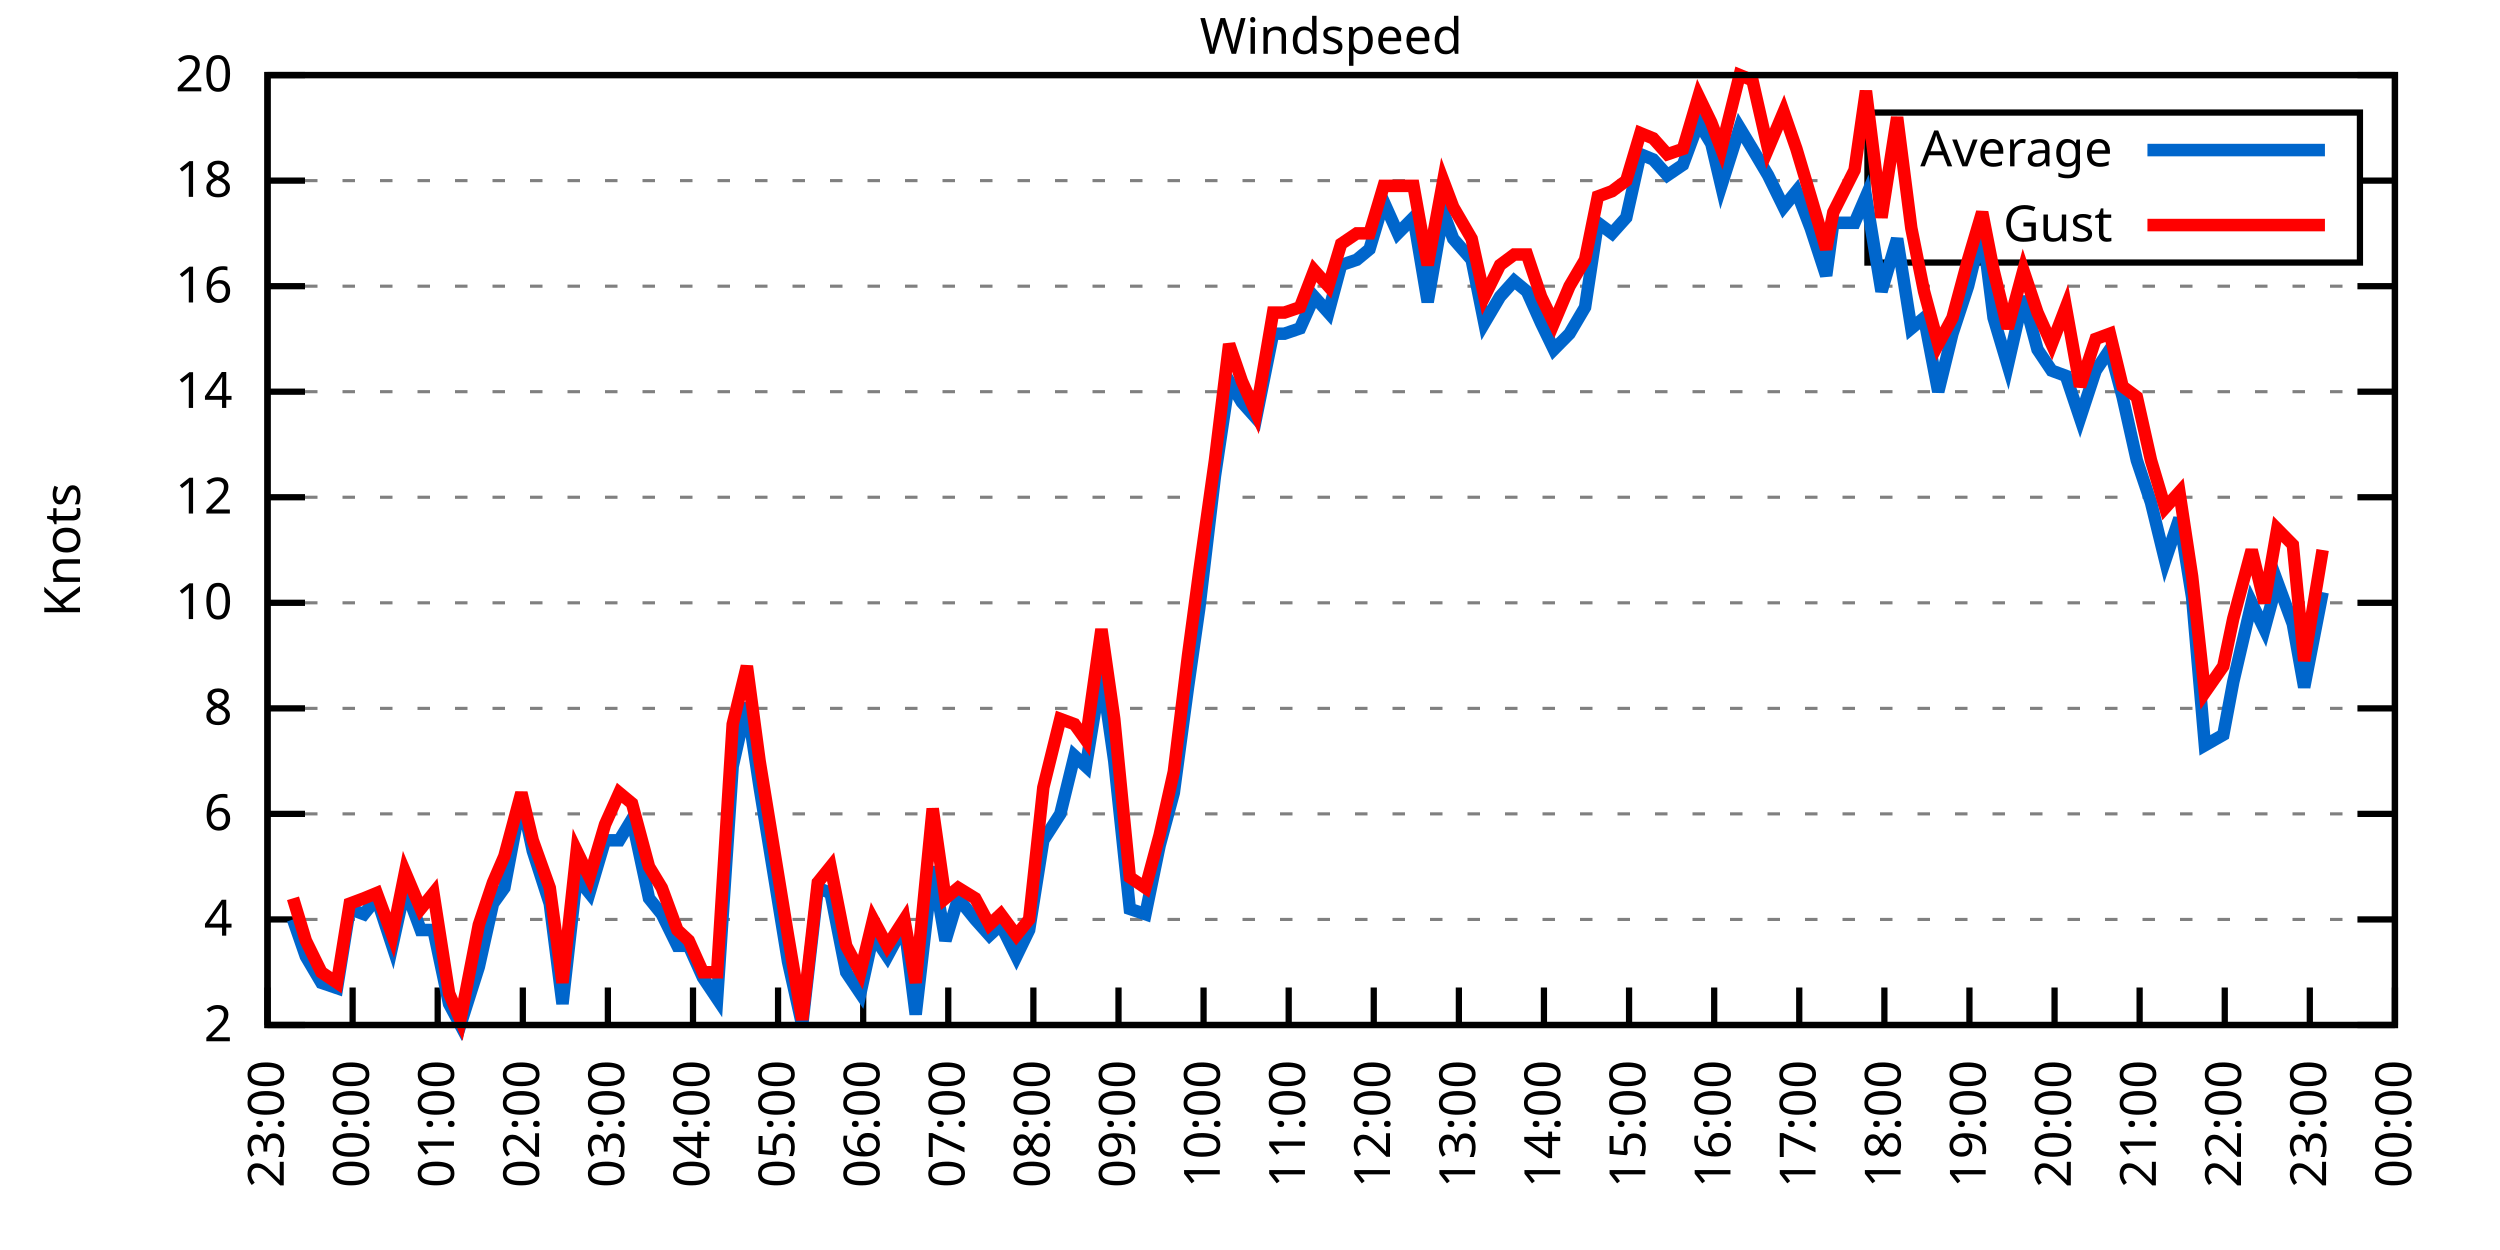
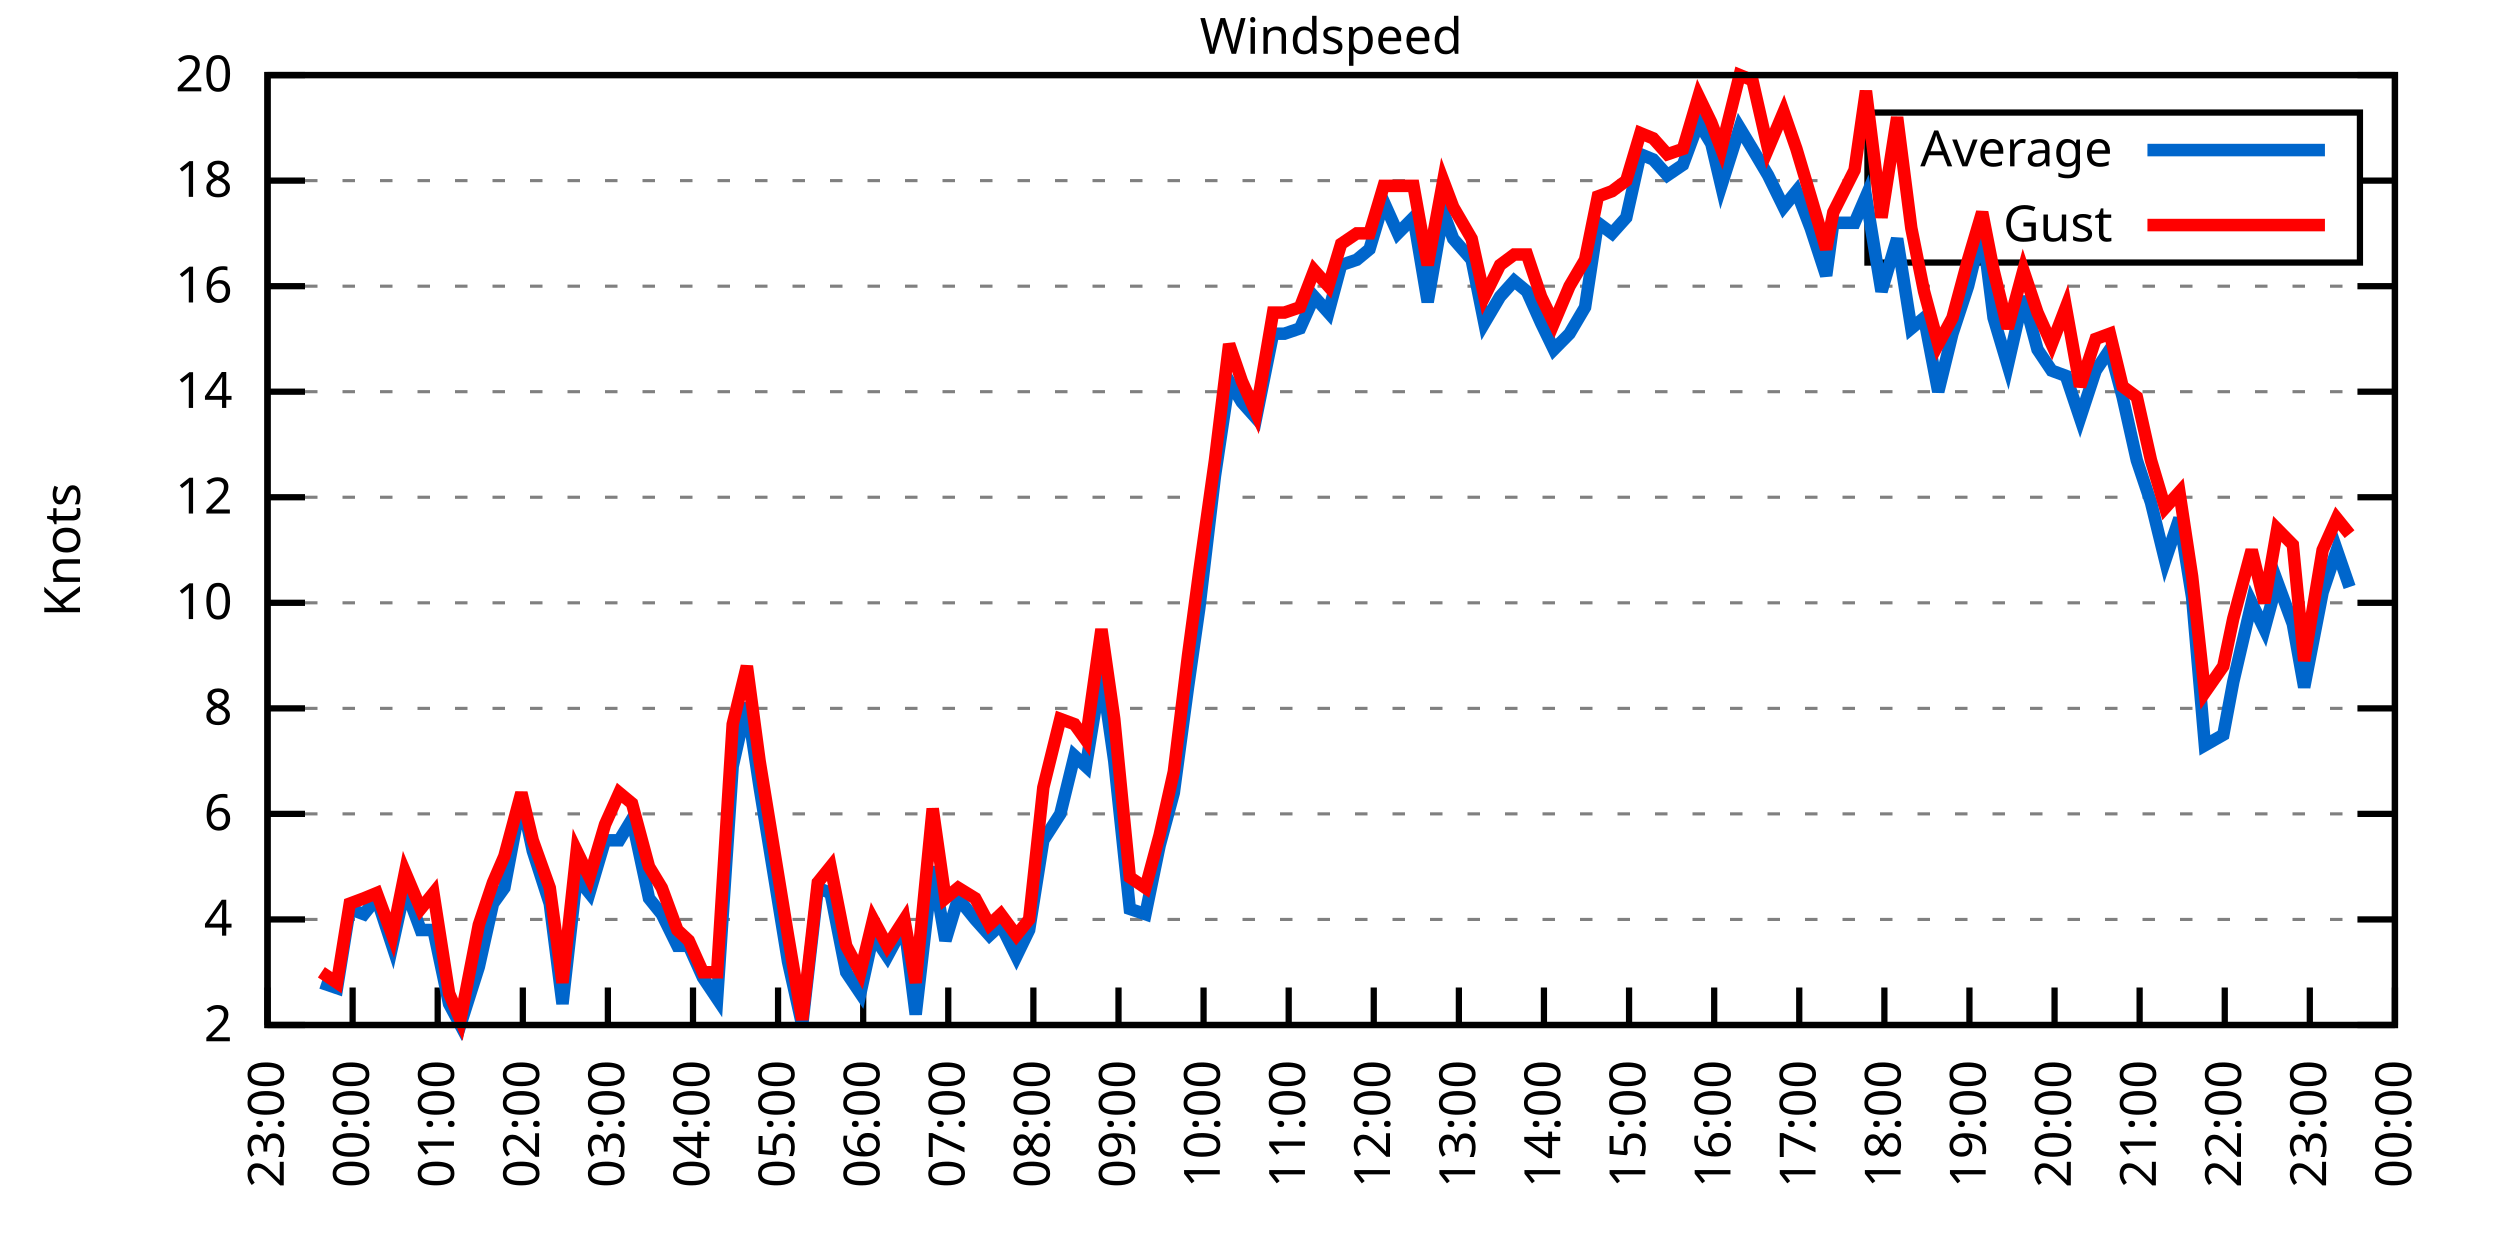
<svg xmlns="http://www.w3.org/2000/svg" xmlns:xlink="http://www.w3.org/1999/xlink" width="400" height="200" viewBox="0 0 400 200">
  <g id="gnuplot_canvas">
    <rect x="0" y="0" width="400" height="200" fill="none" />
    <defs>
      <circle id="gpDot" r="0.5" stroke-width="0.5" stroke="currentColor" />
      <path id="gpPt0" stroke-width="0.333" stroke="currentColor" d="M-1,0 h2 M0,-1 v2" />
      <path id="gpPt1" stroke-width="0.333" stroke="currentColor" d="M-1,-1 L1,1 M1,-1 L-1,1" />
      <path id="gpPt2" stroke-width="0.333" stroke="currentColor" d="M-1,0 L1,0 M0,-1 L0,1 M-1,-1 L1,1 M-1,1 L1,-1" />
      <rect id="gpPt3" stroke-width="0.333" stroke="currentColor" x="-1" y="-1" width="2" height="2" />
      <rect id="gpPt4" stroke-width="0.333" stroke="currentColor" fill="currentColor" x="-1" y="-1" width="2" height="2" />
      <circle id="gpPt5" stroke-width="0.333" stroke="currentColor" cx="0" cy="0" r="1" />
      <use xlink:href="#gpPt5" id="gpPt6" fill="currentColor" stroke="none" />
      <path id="gpPt7" stroke-width="0.333" stroke="currentColor" d="M0,-1.33 L-1.33,0.67 L1.33,0.67 z" />
      <use xlink:href="#gpPt7" id="gpPt8" fill="currentColor" stroke="none" />
      <use xlink:href="#gpPt7" id="gpPt9" stroke="currentColor" transform="rotate(180)" />
      <use xlink:href="#gpPt9" id="gpPt10" fill="currentColor" stroke="none" />
      <use xlink:href="#gpPt3" id="gpPt11" stroke="currentColor" transform="rotate(45)" />
      <use xlink:href="#gpPt11" id="gpPt12" fill="currentColor" stroke="none" />
      <path id="gpPt13" stroke-width="0.333" stroke="currentColor" d="M0,1.330 L1.265,0.411 L0.782,-1.067 L-0.782,-1.076 L-1.265,0.411 z" />
      <use xlink:href="#gpPt13" id="gpPt14" fill="currentColor" stroke="none" />
      <filter id="textbox" filterUnits="objectBoundingBox" x="0" y="0" height="1" width="1">
        <feFlood flood-color="white" flood-opacity="1" result="bgnd" />
        <feComposite in="SourceGraphic" in2="bgnd" operator="atop" />
      </filter>
      <filter id="greybox" filterUnits="objectBoundingBox" x="0" y="0" height="1" width="1">
        <feFlood flood-color="lightgrey" flood-opacity="1" result="grey" />
        <feComposite in="SourceGraphic" in2="grey" operator="atop" />
      </filter>
    </defs>
    <g fill="none" color="white" stroke="currentColor" stroke-width="1.00" stroke-linecap="butt" stroke-linejoin="miter">
</g>
    <g fill="none" color="black" stroke="currentColor" stroke-width="1.00" stroke-linecap="butt" stroke-linejoin="miter">
      <g stroke="none" shape-rendering="crispEdges">
        <polygon fill="rgb(255, 255, 255)" points="42.80,164.00 383.18,164.00 383.18,12.02 42.80,12.02 " />
      </g>
    </g>
    <g fill="none" color="black" stroke="currentColor" stroke-width="1.00" stroke-linecap="butt" stroke-linejoin="miter">
</g>
    <g fill="none" color="black" stroke="black" stroke-width="0.50" stroke-linecap="butt" stroke-linejoin="miter">
</g>
    <g fill="none" color="gray" stroke="currentColor" stroke-width="0.50" stroke-linecap="butt" stroke-linejoin="miter">
      <path stroke="gray" stroke-dasharray="2,4" class="gridline" d="M42.80,164.00 L383.19,164.00  " />
    </g>
    <g fill="none" color="gray" stroke="gray" stroke-width="1.00" stroke-linecap="butt" stroke-linejoin="miter">
</g>
    <g fill="none" color="black" stroke="currentColor" stroke-width="1.00" stroke-linecap="butt" stroke-linejoin="miter">
      <path stroke="black" d="M42.80,164.00 L48.80,164.00 M383.19,164.00 L377.19,164.00  " />
      <g transform="translate(37.20,166.60)" stroke="none" fill="black" font-family="Sans" font-size="8.00" text-anchor="end">
        <text>
          <tspan font-family="Sans"> 2</tspan>
        </text>
      </g>
    </g>
    <g fill="none" color="black" stroke="currentColor" stroke-width="1.00" stroke-linecap="butt" stroke-linejoin="miter">
</g>
    <g fill="none" color="black" stroke="black" stroke-width="0.50" stroke-linecap="butt" stroke-linejoin="miter">
</g>
    <g fill="none" color="gray" stroke="currentColor" stroke-width="0.50" stroke-linecap="butt" stroke-linejoin="miter">
      <path stroke="gray" stroke-dasharray="2,4" class="gridline" d="M42.80,147.11 L383.19,147.11  " />
    </g>
    <g fill="none" color="gray" stroke="gray" stroke-width="1.00" stroke-linecap="butt" stroke-linejoin="miter">
</g>
    <g fill="none" color="black" stroke="currentColor" stroke-width="1.00" stroke-linecap="butt" stroke-linejoin="miter">
      <path stroke="black" d="M42.80,147.11 L48.80,147.11 M383.19,147.11 L377.19,147.11  " />
      <g transform="translate(37.20,149.71)" stroke="none" fill="black" font-family="Sans" font-size="8.00" text-anchor="end">
        <text>
          <tspan font-family="Sans"> 4</tspan>
        </text>
      </g>
    </g>
    <g fill="none" color="black" stroke="currentColor" stroke-width="1.00" stroke-linecap="butt" stroke-linejoin="miter">
</g>
    <g fill="none" color="black" stroke="black" stroke-width="0.50" stroke-linecap="butt" stroke-linejoin="miter">
</g>
    <g fill="none" color="gray" stroke="currentColor" stroke-width="0.50" stroke-linecap="butt" stroke-linejoin="miter">
      <path stroke="gray" stroke-dasharray="2,4" class="gridline" d="M42.80,130.22 L383.19,130.22  " />
    </g>
    <g fill="none" color="gray" stroke="gray" stroke-width="1.00" stroke-linecap="butt" stroke-linejoin="miter">
</g>
    <g fill="none" color="black" stroke="currentColor" stroke-width="1.00" stroke-linecap="butt" stroke-linejoin="miter">
      <path stroke="black" d="M42.80,130.22 L48.80,130.22 M383.19,130.22 L377.19,130.22  " />
      <g transform="translate(37.20,132.82)" stroke="none" fill="black" font-family="Sans" font-size="8.00" text-anchor="end">
        <text>
          <tspan font-family="Sans"> 6</tspan>
        </text>
      </g>
    </g>
    <g fill="none" color="black" stroke="currentColor" stroke-width="1.00" stroke-linecap="butt" stroke-linejoin="miter">
</g>
    <g fill="none" color="black" stroke="black" stroke-width="0.50" stroke-linecap="butt" stroke-linejoin="miter">
</g>
    <g fill="none" color="gray" stroke="currentColor" stroke-width="0.50" stroke-linecap="butt" stroke-linejoin="miter">
      <path stroke="gray" stroke-dasharray="2,4" class="gridline" d="M42.80,113.34 L383.19,113.34  " />
    </g>
    <g fill="none" color="gray" stroke="gray" stroke-width="1.00" stroke-linecap="butt" stroke-linejoin="miter">
</g>
    <g fill="none" color="black" stroke="currentColor" stroke-width="1.00" stroke-linecap="butt" stroke-linejoin="miter">
      <path stroke="black" d="M42.80,113.34 L48.80,113.34 M383.19,113.34 L377.19,113.34  " />
      <g transform="translate(37.20,115.94)" stroke="none" fill="black" font-family="Sans" font-size="8.00" text-anchor="end">
        <text>
          <tspan font-family="Sans"> 8</tspan>
        </text>
      </g>
    </g>
    <g fill="none" color="black" stroke="currentColor" stroke-width="1.00" stroke-linecap="butt" stroke-linejoin="miter">
</g>
    <g fill="none" color="black" stroke="black" stroke-width="0.50" stroke-linecap="butt" stroke-linejoin="miter">
</g>
    <g fill="none" color="gray" stroke="currentColor" stroke-width="0.50" stroke-linecap="butt" stroke-linejoin="miter">
      <path stroke="gray" stroke-dasharray="2,4" class="gridline" d="M42.80,96.45 L383.19,96.45  " />
    </g>
    <g fill="none" color="gray" stroke="gray" stroke-width="1.00" stroke-linecap="butt" stroke-linejoin="miter">
</g>
    <g fill="none" color="black" stroke="currentColor" stroke-width="1.00" stroke-linecap="butt" stroke-linejoin="miter">
      <path stroke="black" d="M42.80,96.45 L48.80,96.45 M383.19,96.45 L377.19,96.45  " />
      <g transform="translate(37.20,99.05)" stroke="none" fill="black" font-family="Sans" font-size="8.00" text-anchor="end">
        <text>
          <tspan font-family="Sans"> 10</tspan>
        </text>
      </g>
    </g>
    <g fill="none" color="black" stroke="currentColor" stroke-width="1.00" stroke-linecap="butt" stroke-linejoin="miter">
</g>
    <g fill="none" color="black" stroke="black" stroke-width="0.50" stroke-linecap="butt" stroke-linejoin="miter">
</g>
    <g fill="none" color="gray" stroke="currentColor" stroke-width="0.50" stroke-linecap="butt" stroke-linejoin="miter">
      <path stroke="gray" stroke-dasharray="2,4" class="gridline" d="M42.80,79.56 L383.19,79.56  " />
    </g>
    <g fill="none" color="gray" stroke="gray" stroke-width="1.00" stroke-linecap="butt" stroke-linejoin="miter">
</g>
    <g fill="none" color="black" stroke="currentColor" stroke-width="1.00" stroke-linecap="butt" stroke-linejoin="miter">
      <path stroke="black" d="M42.80,79.56 L48.80,79.56 M383.19,79.56 L377.19,79.56  " />
      <g transform="translate(37.20,82.16)" stroke="none" fill="black" font-family="Sans" font-size="8.00" text-anchor="end">
        <text>
          <tspan font-family="Sans"> 12</tspan>
        </text>
      </g>
    </g>
    <g fill="none" color="black" stroke="currentColor" stroke-width="1.00" stroke-linecap="butt" stroke-linejoin="miter">
</g>
    <g fill="none" color="black" stroke="black" stroke-width="0.50" stroke-linecap="butt" stroke-linejoin="miter">
</g>
    <g fill="none" color="gray" stroke="currentColor" stroke-width="0.50" stroke-linecap="butt" stroke-linejoin="miter">
      <path stroke="gray" stroke-dasharray="2,4" class="gridline" d="M42.80,62.67 L383.19,62.67  " />
    </g>
    <g fill="none" color="gray" stroke="gray" stroke-width="1.00" stroke-linecap="butt" stroke-linejoin="miter">
</g>
    <g fill="none" color="black" stroke="currentColor" stroke-width="1.00" stroke-linecap="butt" stroke-linejoin="miter">
      <path stroke="black" d="M42.80,62.67 L48.80,62.67 M383.19,62.67 L377.19,62.67  " />
      <g transform="translate(37.20,65.27)" stroke="none" fill="black" font-family="Sans" font-size="8.00" text-anchor="end">
        <text>
          <tspan font-family="Sans"> 14</tspan>
        </text>
      </g>
    </g>
    <g fill="none" color="black" stroke="currentColor" stroke-width="1.00" stroke-linecap="butt" stroke-linejoin="miter">
</g>
    <g fill="none" color="black" stroke="black" stroke-width="0.50" stroke-linecap="butt" stroke-linejoin="miter">
</g>
    <g fill="none" color="gray" stroke="currentColor" stroke-width="0.50" stroke-linecap="butt" stroke-linejoin="miter">
      <path stroke="gray" stroke-dasharray="2,4" class="gridline" d="M42.80,45.79 L383.19,45.79  " />
    </g>
    <g fill="none" color="gray" stroke="gray" stroke-width="1.00" stroke-linecap="butt" stroke-linejoin="miter">
</g>
    <g fill="none" color="black" stroke="currentColor" stroke-width="1.00" stroke-linecap="butt" stroke-linejoin="miter">
      <path stroke="black" d="M42.80,45.79 L48.80,45.79 M383.19,45.79 L377.19,45.79  " />
      <g transform="translate(37.20,48.39)" stroke="none" fill="black" font-family="Sans" font-size="8.00" text-anchor="end">
        <text>
          <tspan font-family="Sans"> 16</tspan>
        </text>
      </g>
    </g>
    <g fill="none" color="black" stroke="currentColor" stroke-width="1.00" stroke-linecap="butt" stroke-linejoin="miter">
</g>
    <g fill="none" color="black" stroke="black" stroke-width="0.50" stroke-linecap="butt" stroke-linejoin="miter">
</g>
    <g fill="none" color="gray" stroke="currentColor" stroke-width="0.50" stroke-linecap="butt" stroke-linejoin="miter">
      <path stroke="gray" stroke-dasharray="2,4" class="gridline" d="M42.80,28.90 L298.79,28.90 M377.59,28.90 L383.19,28.90  " />
    </g>
    <g fill="none" color="gray" stroke="gray" stroke-width="1.00" stroke-linecap="butt" stroke-linejoin="miter">
</g>
    <g fill="none" color="black" stroke="currentColor" stroke-width="1.00" stroke-linecap="butt" stroke-linejoin="miter">
      <path stroke="black" d="M42.80,28.90 L48.80,28.90 M383.19,28.90 L377.19,28.90  " />
      <g transform="translate(37.20,31.50)" stroke="none" fill="black" font-family="Sans" font-size="8.00" text-anchor="end">
        <text>
          <tspan font-family="Sans"> 18</tspan>
        </text>
      </g>
    </g>
    <g fill="none" color="black" stroke="currentColor" stroke-width="1.00" stroke-linecap="butt" stroke-linejoin="miter">
</g>
    <g fill="none" color="black" stroke="black" stroke-width="0.50" stroke-linecap="butt" stroke-linejoin="miter">
</g>
    <g fill="none" color="gray" stroke="currentColor" stroke-width="0.50" stroke-linecap="butt" stroke-linejoin="miter">
      <path stroke="gray" stroke-dasharray="2,4" class="gridline" d="M42.80,12.01 L383.19,12.01  " />
    </g>
    <g fill="none" color="gray" stroke="gray" stroke-width="1.00" stroke-linecap="butt" stroke-linejoin="miter">
</g>
    <g fill="none" color="black" stroke="currentColor" stroke-width="1.00" stroke-linecap="butt" stroke-linejoin="miter">
      <path stroke="black" d="M42.80,12.01 L48.80,12.01 M383.19,12.01 L377.19,12.01  " />
      <g transform="translate(37.20,14.61)" stroke="none" fill="black" font-family="Sans" font-size="8.00" text-anchor="end">
        <text>
          <tspan font-family="Sans"> 20</tspan>
        </text>
      </g>
    </g>
    <g fill="none" color="black" stroke="currentColor" stroke-width="1.00" stroke-linecap="butt" stroke-linejoin="miter">
      <path stroke="black" d="M42.80,164.00 L42.80,158.00  " />
      <g transform="translate(45.40,169.60) rotate(270.00)" stroke="none" fill="black" font-family="Sans" font-size="8.00" text-anchor="end">
        <text>
          <tspan font-family="Sans">23:00</tspan>
        </text>
      </g>
    </g>
    <g fill="none" color="black" stroke="currentColor" stroke-width="1.00" stroke-linecap="butt" stroke-linejoin="miter">
      <path stroke="black" d="M56.42,164.00 L56.42,158.00  " />
      <g transform="translate(59.02,169.60) rotate(270.00)" stroke="none" fill="black" font-family="Sans" font-size="8.00" text-anchor="end">
        <text>
          <tspan font-family="Sans">00:00</tspan>
        </text>
      </g>
    </g>
    <g fill="none" color="black" stroke="currentColor" stroke-width="1.00" stroke-linecap="butt" stroke-linejoin="miter">
      <path stroke="black" d="M70.03,164.00 L70.03,158.00  " />
      <g transform="translate(72.63,169.60) rotate(270.00)" stroke="none" fill="black" font-family="Sans" font-size="8.00" text-anchor="end">
        <text>
          <tspan font-family="Sans">01:00</tspan>
        </text>
      </g>
    </g>
    <g fill="none" color="black" stroke="currentColor" stroke-width="1.00" stroke-linecap="butt" stroke-linejoin="miter">
      <path stroke="black" d="M83.65,164.00 L83.65,158.00  " />
      <g transform="translate(86.25,169.60) rotate(270.00)" stroke="none" fill="black" font-family="Sans" font-size="8.00" text-anchor="end">
        <text>
          <tspan font-family="Sans">02:00</tspan>
        </text>
      </g>
    </g>
    <g fill="none" color="black" stroke="currentColor" stroke-width="1.00" stroke-linecap="butt" stroke-linejoin="miter">
      <path stroke="black" d="M97.26,164.00 L97.26,158.00  " />
      <g transform="translate(99.86,169.60) rotate(270.00)" stroke="none" fill="black" font-family="Sans" font-size="8.00" text-anchor="end">
        <text>
          <tspan font-family="Sans">03:00</tspan>
        </text>
      </g>
    </g>
    <g fill="none" color="black" stroke="currentColor" stroke-width="1.00" stroke-linecap="butt" stroke-linejoin="miter">
      <path stroke="black" d="M110.88,164.00 L110.88,158.00  " />
      <g transform="translate(113.48,169.60) rotate(270.00)" stroke="none" fill="black" font-family="Sans" font-size="8.00" text-anchor="end">
        <text>
          <tspan font-family="Sans">04:00</tspan>
        </text>
      </g>
    </g>
    <g fill="none" color="black" stroke="currentColor" stroke-width="1.00" stroke-linecap="butt" stroke-linejoin="miter">
      <path stroke="black" d="M124.49,164.00 L124.49,158.00  " />
      <g transform="translate(127.09,169.60) rotate(270.00)" stroke="none" fill="black" font-family="Sans" font-size="8.00" text-anchor="end">
        <text>
          <tspan font-family="Sans">05:00</tspan>
        </text>
      </g>
    </g>
    <g fill="none" color="black" stroke="currentColor" stroke-width="1.00" stroke-linecap="butt" stroke-linejoin="miter">
      <path stroke="black" d="M138.11,164.00 L138.11,158.00  " />
      <g transform="translate(140.71,169.60) rotate(270.00)" stroke="none" fill="black" font-family="Sans" font-size="8.00" text-anchor="end">
        <text>
          <tspan font-family="Sans">06:00</tspan>
        </text>
      </g>
    </g>
    <g fill="none" color="black" stroke="currentColor" stroke-width="1.00" stroke-linecap="butt" stroke-linejoin="miter">
      <path stroke="black" d="M151.72,164.00 L151.72,158.00  " />
      <g transform="translate(154.32,169.60) rotate(270.00)" stroke="none" fill="black" font-family="Sans" font-size="8.00" text-anchor="end">
        <text>
          <tspan font-family="Sans">07:00</tspan>
        </text>
      </g>
    </g>
    <g fill="none" color="black" stroke="currentColor" stroke-width="1.00" stroke-linecap="butt" stroke-linejoin="miter">
      <path stroke="black" d="M165.34,164.00 L165.34,158.00  " />
      <g transform="translate(167.94,169.60) rotate(270.00)" stroke="none" fill="black" font-family="Sans" font-size="8.00" text-anchor="end">
        <text>
          <tspan font-family="Sans">08:00</tspan>
        </text>
      </g>
    </g>
    <g fill="none" color="black" stroke="currentColor" stroke-width="1.00" stroke-linecap="butt" stroke-linejoin="miter">
      <path stroke="black" d="M178.96,164.00 L178.96,158.00  " />
      <g transform="translate(181.56,169.60) rotate(270.00)" stroke="none" fill="black" font-family="Sans" font-size="8.00" text-anchor="end">
        <text>
          <tspan font-family="Sans">09:00</tspan>
        </text>
      </g>
    </g>
    <g fill="none" color="black" stroke="currentColor" stroke-width="1.00" stroke-linecap="butt" stroke-linejoin="miter">
      <path stroke="black" d="M192.57,164.00 L192.57,158.00  " />
      <g transform="translate(195.17,169.60) rotate(270.00)" stroke="none" fill="black" font-family="Sans" font-size="8.00" text-anchor="end">
        <text>
          <tspan font-family="Sans">10:00</tspan>
        </text>
      </g>
    </g>
    <g fill="none" color="black" stroke="currentColor" stroke-width="1.00" stroke-linecap="butt" stroke-linejoin="miter">
      <path stroke="black" d="M206.19,164.00 L206.19,158.00  " />
      <g transform="translate(208.79,169.60) rotate(270.00)" stroke="none" fill="black" font-family="Sans" font-size="8.00" text-anchor="end">
        <text>
          <tspan font-family="Sans">11:00</tspan>
        </text>
      </g>
    </g>
    <g fill="none" color="black" stroke="currentColor" stroke-width="1.00" stroke-linecap="butt" stroke-linejoin="miter">
      <path stroke="black" d="M219.80,164.00 L219.80,158.00  " />
      <g transform="translate(222.40,169.60) rotate(270.00)" stroke="none" fill="black" font-family="Sans" font-size="8.00" text-anchor="end">
        <text>
          <tspan font-family="Sans">12:00</tspan>
        </text>
      </g>
    </g>
    <g fill="none" color="black" stroke="currentColor" stroke-width="1.00" stroke-linecap="butt" stroke-linejoin="miter">
      <path stroke="black" d="M233.42,164.00 L233.42,158.00  " />
      <g transform="translate(236.02,169.60) rotate(270.00)" stroke="none" fill="black" font-family="Sans" font-size="8.00" text-anchor="end">
        <text>
          <tspan font-family="Sans">13:00</tspan>
        </text>
      </g>
    </g>
    <g fill="none" color="black" stroke="currentColor" stroke-width="1.00" stroke-linecap="butt" stroke-linejoin="miter">
      <path stroke="black" d="M247.03,164.00 L247.03,158.00  " />
      <g transform="translate(249.63,169.60) rotate(270.00)" stroke="none" fill="black" font-family="Sans" font-size="8.00" text-anchor="end">
        <text>
          <tspan font-family="Sans">14:00</tspan>
        </text>
      </g>
    </g>
    <g fill="none" color="black" stroke="currentColor" stroke-width="1.00" stroke-linecap="butt" stroke-linejoin="miter">
      <path stroke="black" d="M260.65,164.00 L260.65,158.00  " />
      <g transform="translate(263.25,169.60) rotate(270.00)" stroke="none" fill="black" font-family="Sans" font-size="8.00" text-anchor="end">
        <text>
          <tspan font-family="Sans">15:00</tspan>
        </text>
      </g>
    </g>
    <g fill="none" color="black" stroke="currentColor" stroke-width="1.00" stroke-linecap="butt" stroke-linejoin="miter">
      <path stroke="black" d="M274.27,164.00 L274.27,158.00  " />
      <g transform="translate(276.87,169.60) rotate(270.00)" stroke="none" fill="black" font-family="Sans" font-size="8.00" text-anchor="end">
        <text>
          <tspan font-family="Sans">16:00</tspan>
        </text>
      </g>
    </g>
    <g fill="none" color="black" stroke="currentColor" stroke-width="1.00" stroke-linecap="butt" stroke-linejoin="miter">
      <path stroke="black" d="M287.88,164.00 L287.88,158.00  " />
      <g transform="translate(290.48,169.60) rotate(270.00)" stroke="none" fill="black" font-family="Sans" font-size="8.00" text-anchor="end">
        <text>
          <tspan font-family="Sans">17:00</tspan>
        </text>
      </g>
    </g>
    <g fill="none" color="black" stroke="currentColor" stroke-width="1.00" stroke-linecap="butt" stroke-linejoin="miter">
      <path stroke="black" d="M301.50,164.00 L301.50,158.00  " />
      <g transform="translate(304.10,169.60) rotate(270.00)" stroke="none" fill="black" font-family="Sans" font-size="8.00" text-anchor="end">
        <text>
          <tspan font-family="Sans">18:00</tspan>
        </text>
      </g>
    </g>
    <g fill="none" color="black" stroke="currentColor" stroke-width="1.00" stroke-linecap="butt" stroke-linejoin="miter">
      <path stroke="black" d="M315.11,164.00 L315.11,158.00  " />
      <g transform="translate(317.71,169.60) rotate(270.00)" stroke="none" fill="black" font-family="Sans" font-size="8.00" text-anchor="end">
        <text>
          <tspan font-family="Sans">19:00</tspan>
        </text>
      </g>
    </g>
    <g fill="none" color="black" stroke="currentColor" stroke-width="1.00" stroke-linecap="butt" stroke-linejoin="miter">
      <path stroke="black" d="M328.73,164.00 L328.73,158.00  " />
      <g transform="translate(331.33,169.60) rotate(270.00)" stroke="none" fill="black" font-family="Sans" font-size="8.00" text-anchor="end">
        <text>
          <tspan font-family="Sans">20:00</tspan>
        </text>
      </g>
    </g>
    <g fill="none" color="black" stroke="currentColor" stroke-width="1.00" stroke-linecap="butt" stroke-linejoin="miter">
      <path stroke="black" d="M342.34,164.00 L342.34,158.00  " />
      <g transform="translate(344.94,169.60) rotate(270.00)" stroke="none" fill="black" font-family="Sans" font-size="8.00" text-anchor="end">
        <text>
          <tspan font-family="Sans">21:00</tspan>
        </text>
      </g>
    </g>
    <g fill="none" color="black" stroke="currentColor" stroke-width="1.00" stroke-linecap="butt" stroke-linejoin="miter">
      <path stroke="black" d="M355.96,164.00 L355.96,158.00  " />
      <g transform="translate(358.56,169.60) rotate(270.00)" stroke="none" fill="black" font-family="Sans" font-size="8.00" text-anchor="end">
        <text>
          <tspan font-family="Sans">22:00</tspan>
        </text>
      </g>
    </g>
    <g fill="none" color="black" stroke="currentColor" stroke-width="1.00" stroke-linecap="butt" stroke-linejoin="miter">
      <path stroke="black" d="M369.57,164.00 L369.57,158.00  " />
      <g transform="translate(372.17,169.60) rotate(270.00)" stroke="none" fill="black" font-family="Sans" font-size="8.00" text-anchor="end">
        <text>
          <tspan font-family="Sans">23:00</tspan>
        </text>
      </g>
    </g>
    <g fill="none" color="black" stroke="currentColor" stroke-width="1.00" stroke-linecap="butt" stroke-linejoin="miter">
      <path stroke="black" d="M383.19,164.00 L383.19,158.00  " />
      <g transform="translate(385.79,169.60) rotate(270.00)" stroke="none" fill="black" font-family="Sans" font-size="8.00" text-anchor="end">
        <text>
          <tspan font-family="Sans">00:00</tspan>
        </text>
      </g>
    </g>
    <g fill="none" color="black" stroke="currentColor" stroke-width="1.00" stroke-linecap="butt" stroke-linejoin="miter">
</g>
    <g fill="none" color="black" stroke="currentColor" stroke-width="1.00" stroke-linecap="butt" stroke-linejoin="miter">
      <path stroke="black" d="M42.80,12.01 L42.80,164.00 L383.19,164.00 L383.19,12.01 L42.80,12.01 Z  " />
    </g>
    <g fill="none" color="black" stroke="currentColor" stroke-width="1.00" stroke-linecap="butt" stroke-linejoin="miter">
</g>
    <g fill="none" color="black" stroke="currentColor" stroke-width="1.00" stroke-linecap="butt" stroke-linejoin="miter">
      <path stroke="black" d="M298.79,42.01 L298.79,18.01 L377.59,18.01 L377.59,42.01 L298.79,42.01 Z  " />
    </g>
    <g id="Windspeed_plot_1">
      <g fill="none" color="white" stroke="black" stroke-width="2.00" stroke-linecap="butt" stroke-linejoin="miter">
</g>
      <g fill="none" color="black" stroke="currentColor" stroke-width="2.00" stroke-linecap="butt" stroke-linejoin="miter">
        <g transform="translate(337.99,26.61)" stroke="none" fill="black" font-family="Sans" font-size="8.00" text-anchor="end">
          <text>
            <tspan font-family="Sans">Average</tspan>
          </text>
        </g>
      </g>
      <g fill="none" color="black" stroke="currentColor" stroke-width="2.00" stroke-linecap="butt" stroke-linejoin="miter">
-         <path stroke="rgb(  0, 102, 204)" d="M343.59,24.01 L371.99,24.01 M46.88,147.11 L48.93,153.02 L51.42,157.24 L53.92,158.09 L55.96,145.42 L58.23,146.27   L60.27,143.73 L62.77,151.33 L64.81,142.05 L67.31,148.80 L69.35,148.80 L71.85,160.62 L73.66,164.00 L76.61,154.71   L78.88,144.58 L80.70,142.05 L83.42,127.69 L85.24,136.14 L87.96,144.58 L90.00,160.62 L92.27,140.36 L94.31,142.89   L96.81,134.45 L99.08,134.45 L101.12,131.07 L103.84,143.73 L105.89,146.27 L108.38,151.33 L110.20,151.33 L112.47,156.40   L114.74,159.78 L117.23,122.62 L119.50,112.49 L121.54,126.00 L126.08,153.87 L128.35,164.00 L130.85,142.05 L132.89,142.89   L135.39,155.56 L137.66,158.93 L139.70,149.65 L141.97,153.02 L144.69,147.96 L146.51,162.31 L149.23,138.67 L151.27,150.49   L153.31,143.73 L156.04,147.11 L158.31,149.65 L160.12,147.96 L162.62,153.02 L164.66,148.80 L166.93,134.45 L169.65,130.22   L171.92,120.94 L173.74,122.62 L176.23,107.43 L178.28,121.78 L180.77,145.42 L183.27,146.27 L185.54,135.29 L187.81,126.85   L190.08,109.96 L191.89,97.29 L194.39,76.18 L196.66,60.98 L198.70,64.36 L200.97,66.90 L203.69,53.39 L205.51,53.39   L208.00,52.54 L210.27,47.47 L212.54,50.01 L214.58,42.41 L217.08,41.56 L219.12,39.87 L221.39,32.28 L223.66,37.34   L226.16,34.81 L228.43,48.32 L230.92,33.96 L232.51,38.19 L235.46,41.56 L237.50,51.70 L240.00,47.47 L242.27,44.94   L244.31,46.63 L246.58,51.70 L248.62,55.92 L251.12,53.39 L253.61,49.16 L255.66,35.65 L257.93,37.34 L260.20,34.81   L262.47,24.68 L264.51,25.52 L266.78,28.05 L269.27,26.36 L271.77,19.61 L273.81,22.99 L275.40,29.74 L278.35,20.45   L280.39,23.83 L282.89,28.05 L285.38,33.12 L287.43,30.59 L289.70,36.50 L292.19,44.10 L293.33,35.65 L296.73,35.65   L298.55,31.43 L301.04,46.63 L303.54,38.19 L305.81,52.54 L307.85,50.85 L310.12,62.67 L312.39,53.39 L314.89,45.79   L317.15,36.50 L318.97,50.85 L321.24,58.45 L323.74,47.47 L326.00,55.92 L328.27,59.30 L330.54,60.14 L332.81,66.90   L335.31,59.30 L337.58,55.92 L339.62,63.52 L341.89,73.65 L344.16,80.41 L346.43,89.69 L348.70,82.94 L350.74,95.60   L352.78,119.25 L355.73,117.56 L357.32,109.11 L360.27,96.45 L362.31,100.67 L364.36,93.07 L366.85,99.83 L368.67,109.96   L371.62,94.76  " />
+         <path stroke="rgb(  0, 102, 204)" d="M343.59,24.01 L371.99,24.01 M51.42,157.24 L53.92,158.09 L55.96,145.42 L58.23,146.27 L60.27,143.73 L62.77,151.33   L64.81,142.05 L67.31,148.80 L69.35,148.80 L71.85,160.62 L73.66,164.00 L76.61,154.71 L78.88,144.58 L80.70,142.05   L83.42,127.69 L85.24,136.14 L87.96,144.58 L90.00,160.62 L92.27,140.36 L94.31,142.89 L96.81,134.45 L99.08,134.45   L101.12,131.07 L103.84,143.73 L105.89,146.27 L108.38,151.33 L110.20,151.33 L112.47,156.40 L114.74,159.78 L117.23,122.62   L119.50,112.49 L121.54,126.00 L126.08,153.87 L128.35,164.00 L130.85,142.05 L132.89,142.89 L135.39,155.56 L137.66,158.93   L139.70,149.65 L141.97,153.02 L144.69,147.96 L146.51,162.31 L149.23,138.67 L151.27,150.49 L153.31,143.73 L156.04,147.11   L158.31,149.65 L160.12,147.96 L162.62,153.02 L164.66,148.80 L166.93,134.45 L169.65,130.22 L171.92,120.94 L173.74,122.62   L176.23,107.43 L178.28,121.78 L180.77,145.42 L183.27,146.27 L185.54,135.29 L187.81,126.85 L190.08,109.96 L191.89,97.29   L194.39,76.18 L196.66,60.98 L198.70,64.36 L200.97,66.90 L203.69,53.39 L205.51,53.39 L208.00,52.54 L210.27,47.47   L212.54,50.01 L214.58,42.41 L217.08,41.56 L219.12,39.87 L221.39,32.28 L223.66,37.34 L226.16,34.81 L228.43,48.32   L230.92,33.96 L232.51,38.19 L235.46,41.56 L237.50,51.70 L240.00,47.47 L242.27,44.94 L244.31,46.63 L246.58,51.70   L248.62,55.92 L251.12,53.39 L253.61,49.16 L255.66,35.65 L257.93,37.34 L260.20,34.81 L262.47,24.68 L264.51,25.52   L266.78,28.05 L269.27,26.36 L271.77,19.61 L273.81,22.99 L275.40,29.74 L278.35,20.45 L280.39,23.83 L282.89,28.05   L285.38,33.12 L287.43,30.59 L289.70,36.50 L292.19,44.10 L293.33,35.65 L296.73,35.65 L298.55,31.43 L301.04,46.63   L303.54,38.19 L305.81,52.54 L307.85,50.85 L310.12,62.67 L312.39,53.39 L314.89,45.79 L317.15,36.50 L318.97,50.85   L321.24,58.45 L323.74,47.47 L326.00,55.92 L328.27,59.30 L330.54,60.14 L332.81,66.90 L335.31,59.30 L337.58,55.92   L339.62,63.52 L341.89,73.65 L344.16,80.41 L346.43,89.69 L348.70,82.94 L350.74,95.60 L352.78,119.25 L355.73,117.56   L357.32,109.11 L360.27,96.45 L362.31,100.67 L364.36,93.07 L366.85,99.83 L368.67,109.96 L371.62,94.76 L373.89,88.00   L375.93,93.92  " />
      </g>
    </g>
    <g id="Windspeed_plot_2">
      <g fill="none" color="black" stroke="currentColor" stroke-width="2.00" stroke-linecap="butt" stroke-linejoin="miter">
        <g transform="translate(337.99,38.61)" stroke="none" fill="black" font-family="Sans" font-size="8.00" text-anchor="end">
          <text>
            <tspan font-family="Sans">Gust</tspan>
          </text>
        </g>
      </g>
      <g fill="none" color="black" stroke="currentColor" stroke-width="2.00" stroke-linecap="butt" stroke-linejoin="miter">
-         <path stroke="rgb(255,   0,   0)" d="M343.59,36.01 L371.99,36.01 M46.88,143.73 L48.93,150.49 L51.42,155.56 L53.92,157.24 L55.96,144.58 L58.23,143.73   L60.27,142.89 L62.77,149.65 L64.81,139.51 L67.31,145.42 L69.35,142.89 L71.85,158.93 L73.66,163.16 L76.61,147.96   L78.88,141.20 L80.70,136.98 L83.42,126.85 L85.24,134.45 L87.96,142.05 L90.00,157.24 L92.27,136.14 L94.31,140.36   L96.81,131.91 L99.08,126.85 L101.12,128.54 L103.84,138.67 L105.89,142.05 L108.38,148.80 L110.20,150.49 L112.47,155.56   L114.74,155.56 L117.23,115.87 L119.50,106.58 L121.54,121.78 L126.08,149.65 L128.35,163.16 L130.85,141.20 L132.89,138.67   L135.39,151.33 L137.66,155.56 L139.70,147.11 L141.97,151.33 L144.69,147.11 L146.51,157.24 L149.23,129.38 L151.27,143.73   L153.31,142.05 L156.04,143.73 L158.31,147.96 L160.12,146.27 L162.62,149.65 L164.66,147.11 L166.93,126.00 L169.65,115.03   L171.92,115.87 L173.74,118.40 L176.23,100.67 L178.28,115.03 L180.77,140.36 L183.27,142.05 L185.54,133.60 L187.81,123.47   L190.08,104.89 L191.89,91.38 L194.39,73.65 L196.66,55.07 L198.70,60.98 L200.97,66.05 L203.69,50.01 L205.51,50.01   L208.00,49.16 L210.27,43.25 L212.54,45.79 L214.58,39.03 L217.08,37.34 L219.12,37.34 L221.39,29.74 L223.66,29.74   L226.16,29.74 L228.43,42.41 L230.92,28.90 L232.51,33.12 L235.46,38.19 L237.50,47.47 L240.00,42.41 L242.27,40.72   L244.31,40.72 L246.58,47.47 L248.62,51.70 L251.12,45.79 L253.61,41.56 L255.66,31.43 L257.93,30.59 L260.20,28.90   L262.47,21.30 L264.51,22.14 L266.78,24.68 L269.27,23.83 L271.77,15.39 L273.81,19.61 L275.40,23.83 L278.35,12.01   L280.39,12.85 L282.89,23.83 L285.38,17.92 L287.43,23.83 L289.70,31.43 L292.19,39.87 L293.33,33.96 L296.73,27.21   L298.55,14.54 L301.04,34.81 L303.54,18.77 L305.81,36.50 L307.85,46.63 L310.12,55.07 L312.39,50.85 L314.89,41.56   L317.15,33.96 L318.97,43.25 L321.24,52.54 L323.74,43.25 L326.00,50.01 L328.27,55.07 L330.54,49.16 L332.81,61.83   L335.31,54.23 L337.58,53.39 L339.62,61.83 L341.89,63.52 L344.16,73.65 L346.43,81.25 L348.70,78.72 L350.74,92.23   L352.78,110.80 L355.73,106.58 L357.32,98.98 L360.27,88.00 L362.31,96.45 L364.36,84.63 L366.85,87.16 L368.67,105.74   L371.62,88.00  " />
+         <path stroke="rgb(255,   0,   0)" d="M343.59,36.01 L371.99,36.01 M51.42,155.56 L53.92,157.24 L55.96,144.58 L58.23,143.73 L60.27,142.89 L62.77,149.65   L64.81,139.51 L67.31,145.42 L69.35,142.89 L71.85,158.93 L73.66,163.16 L76.61,147.96 L78.88,141.20 L80.70,136.98   L83.42,126.85 L85.24,134.45 L87.96,142.05 L90.00,157.24 L92.27,136.14 L94.31,140.36 L96.81,131.91 L99.08,126.85   L101.12,128.54 L103.84,138.67 L105.89,142.05 L108.38,148.80 L110.20,150.49 L112.47,155.56 L114.74,155.56 L117.23,115.87   L119.50,106.58 L121.54,121.78 L126.08,149.65 L128.35,163.16 L130.85,141.20 L132.89,138.67 L135.39,151.33 L137.66,155.56   L139.70,147.11 L141.97,151.33 L144.69,147.11 L146.51,157.24 L149.23,129.38 L151.27,143.73 L153.31,142.05 L156.04,143.73   L158.31,147.96 L160.12,146.27 L162.62,149.65 L164.66,147.11 L166.93,126.00 L169.65,115.03 L171.92,115.87 L173.74,118.40   L176.23,100.67 L178.28,115.03 L180.77,140.36 L183.27,142.05 L185.54,133.60 L187.81,123.47 L190.08,104.89 L191.89,91.38   L194.39,73.65 L196.66,55.07 L198.70,60.98 L200.97,66.05 L203.69,50.01 L205.51,50.01 L208.00,49.16 L210.27,43.25   L212.54,45.79 L214.58,39.03 L217.08,37.34 L219.12,37.34 L221.39,29.74 L223.66,29.74 L226.16,29.74 L228.43,42.41   L230.92,28.90 L232.51,33.12 L235.46,38.19 L237.50,47.47 L240.00,42.41 L242.27,40.72 L244.31,40.72 L246.58,47.47   L248.62,51.70 L251.12,45.79 L253.61,41.56 L255.66,31.43 L257.93,30.59 L260.20,28.90 L262.47,21.30 L264.51,22.14   L266.78,24.68 L269.27,23.83 L271.77,15.39 L273.81,19.61 L275.40,23.83 L278.35,12.01 L280.39,12.85 L282.89,23.83   L285.38,17.92 L287.43,23.83 L289.70,31.43 L292.19,39.87 L293.33,33.96 L296.73,27.21 L298.55,14.54 L301.04,34.81   L303.54,18.77 L305.81,36.50 L307.85,46.63 L310.12,55.07 L312.39,50.85 L314.89,41.56 L317.15,33.96 L318.97,43.25   L321.24,52.54 L323.74,43.25 L326.00,50.01 L328.27,55.07 L330.54,49.16 L332.81,61.83 L335.31,54.23 L337.58,53.39   L339.62,61.83 L341.89,63.52 L344.16,73.65 L346.43,81.25 L348.70,78.72 L350.74,92.23 L352.78,110.80 L355.73,106.58   L357.32,98.98 L360.27,88.00 L362.31,96.45 L364.36,84.63 L366.85,87.16 L368.67,105.74 L371.62,88.00 L373.89,82.94   L375.93,85.47  " />
      </g>
    </g>
    <g fill="none" color="black" stroke="currentColor" stroke-width="2.00" stroke-linecap="butt" stroke-linejoin="miter">
</g>
    <g fill="none" color="black" stroke="black" stroke-width="1.00" stroke-linecap="butt" stroke-linejoin="miter">
</g>
    <g fill="none" color="black" stroke="currentColor" stroke-width="1.00" stroke-linecap="butt" stroke-linejoin="miter">
      <path stroke="black" d="M42.80,12.01 L42.80,164.00 L383.19,164.00 L383.19,12.01 L42.80,12.01 Z  " />
      <g transform="translate(12.80,88.01) rotate(270.00)" stroke="none" fill="black" font-family="Sans" font-size="8.00" text-anchor="middle">
        <text>
          <tspan font-family="Sans">Knots</tspan>
        </text>
      </g>
    </g>
    <g fill="none" color="black" stroke="currentColor" stroke-width="1.00" stroke-linecap="butt" stroke-linejoin="miter">
</g>
    <g fill="none" color="black" stroke="currentColor" stroke-width="1.00" stroke-linecap="butt" stroke-linejoin="miter">
      <g transform="translate(212.99,8.61)" stroke="none" fill="black" font-family="Sans" font-size="8.00" text-anchor="middle">
        <text>
          <tspan font-family="Sans">Windspeed</tspan>
        </text>
      </g>
    </g>
    <g fill="none" color="black" stroke="currentColor" stroke-width="1.00" stroke-linecap="butt" stroke-linejoin="miter">
</g>
  </g>
</svg>
